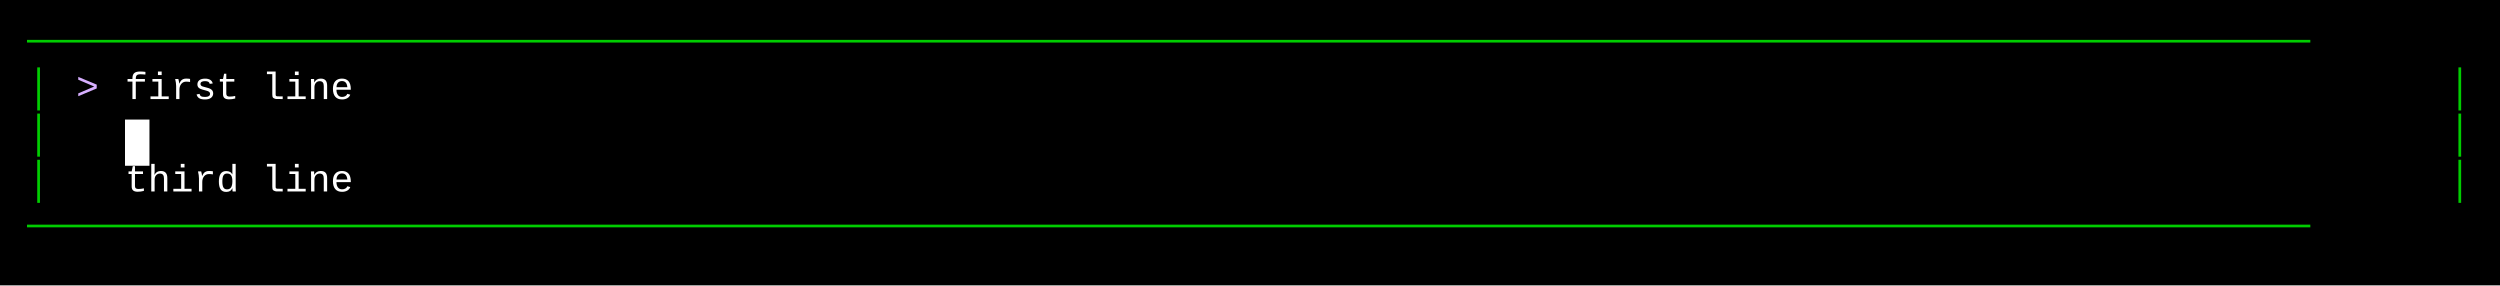
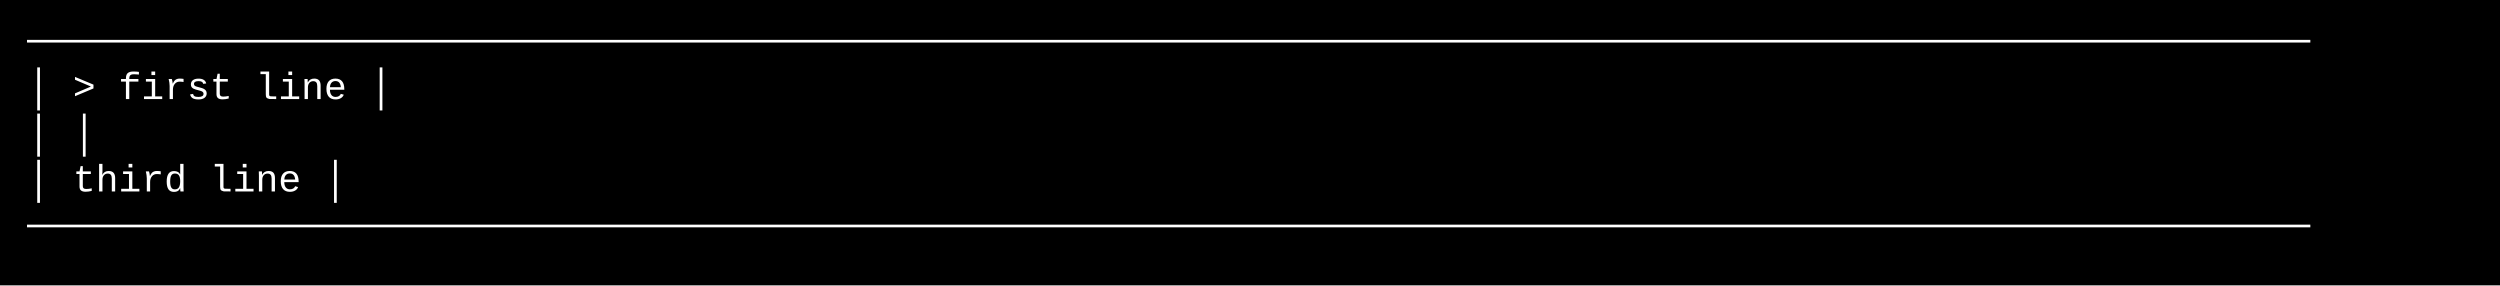
<svg xmlns="http://www.w3.org/2000/svg" width="920" height="105" viewBox="0 0 920 105">
  <style>
    text { font-family: Consolas, "Courier New", monospace; font-size: 14px; dominant-baseline: text-before-edge; white-space: pre; }
  </style>
  <rect width="920" height="105" fill="#000000" />
  <g transform="translate(10, 10)">
-     <text x="0" y="2" fill="#00cd00" textLength="900" lengthAdjust="spacingAndGlyphs">────────────────────────────────────────────────────────────────────────────────────────────────────</text>
-     <text x="0" y="19" fill="#00cd00" textLength="9" lengthAdjust="spacingAndGlyphs">│</text>
-     <text x="18" y="19" fill="#d7afff" textLength="18" lengthAdjust="spacingAndGlyphs">&gt; </text>
-     <text x="36" y="19" fill="#ffffff" textLength="90" lengthAdjust="spacingAndGlyphs">first line</text>
-     <text x="891" y="19" fill="#00cd00" textLength="9" lengthAdjust="spacingAndGlyphs">│</text>
-     <text x="0" y="36" fill="#00cd00" textLength="9" lengthAdjust="spacingAndGlyphs">│</text>
-     <rect x="36" y="34" width="9" height="17" fill="#ffffff" />
-     <text x="891" y="36" fill="#00cd00" textLength="9" lengthAdjust="spacingAndGlyphs">│</text>
-     <text x="0" y="53" fill="#00cd00" textLength="9" lengthAdjust="spacingAndGlyphs">│</text>
-     <text x="36" y="53" fill="#ffffff" textLength="90" lengthAdjust="spacingAndGlyphs">third line</text>
-     <text x="891" y="53" fill="#00cd00" textLength="9" lengthAdjust="spacingAndGlyphs">│</text>
-     <text x="0" y="70" fill="#00cd00" textLength="900" lengthAdjust="spacingAndGlyphs">────────────────────────────────────────────────────────────────────────────────────────────────────</text>
+     <text x="0" y="2" fill="#ffffff" textLength="900" lengthAdjust="spacingAndGlyphs">────────────────────────────────────────────────────────────────────────────────────────────────────</text>
+     <text x="0" y="19" fill="#ffffff" textLength="900" lengthAdjust="spacingAndGlyphs">│ &gt; first line                                                                                     │</text>
+     <text x="0" y="36" fill="#ffffff" textLength="900" lengthAdjust="spacingAndGlyphs">│                                                                                                  │</text>
+     <text x="0" y="53" fill="#ffffff" textLength="900" lengthAdjust="spacingAndGlyphs">│   third line                                                                                     │</text>
+     <text x="0" y="70" fill="#ffffff" textLength="900" lengthAdjust="spacingAndGlyphs">────────────────────────────────────────────────────────────────────────────────────────────────────</text>
  </g>
</svg>
